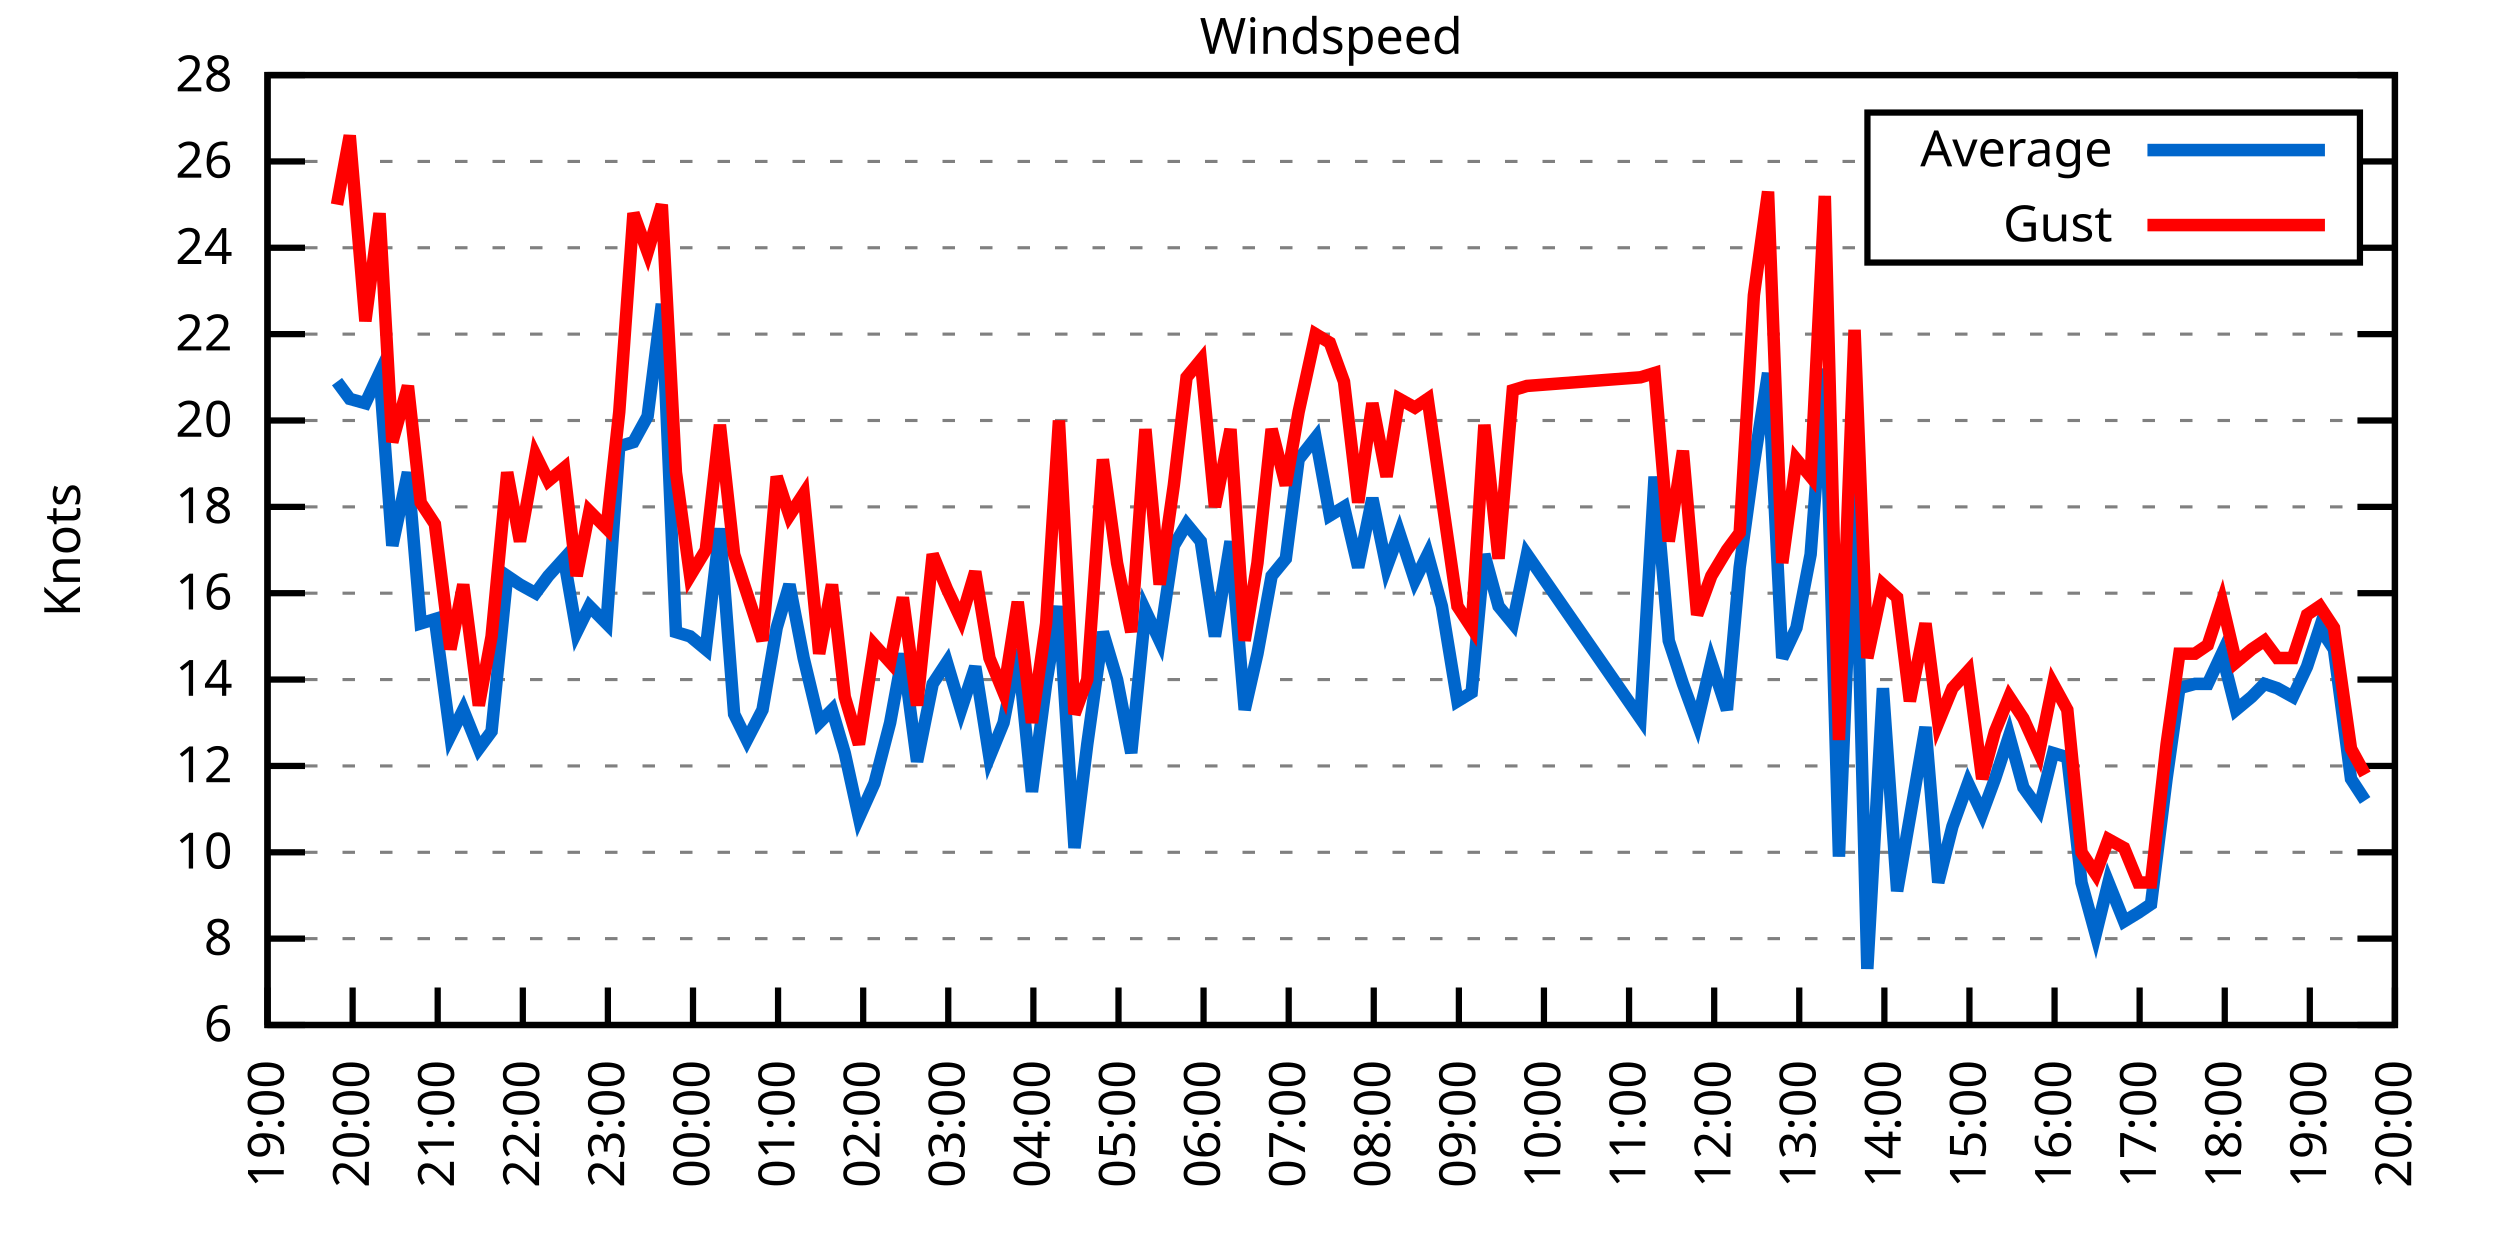
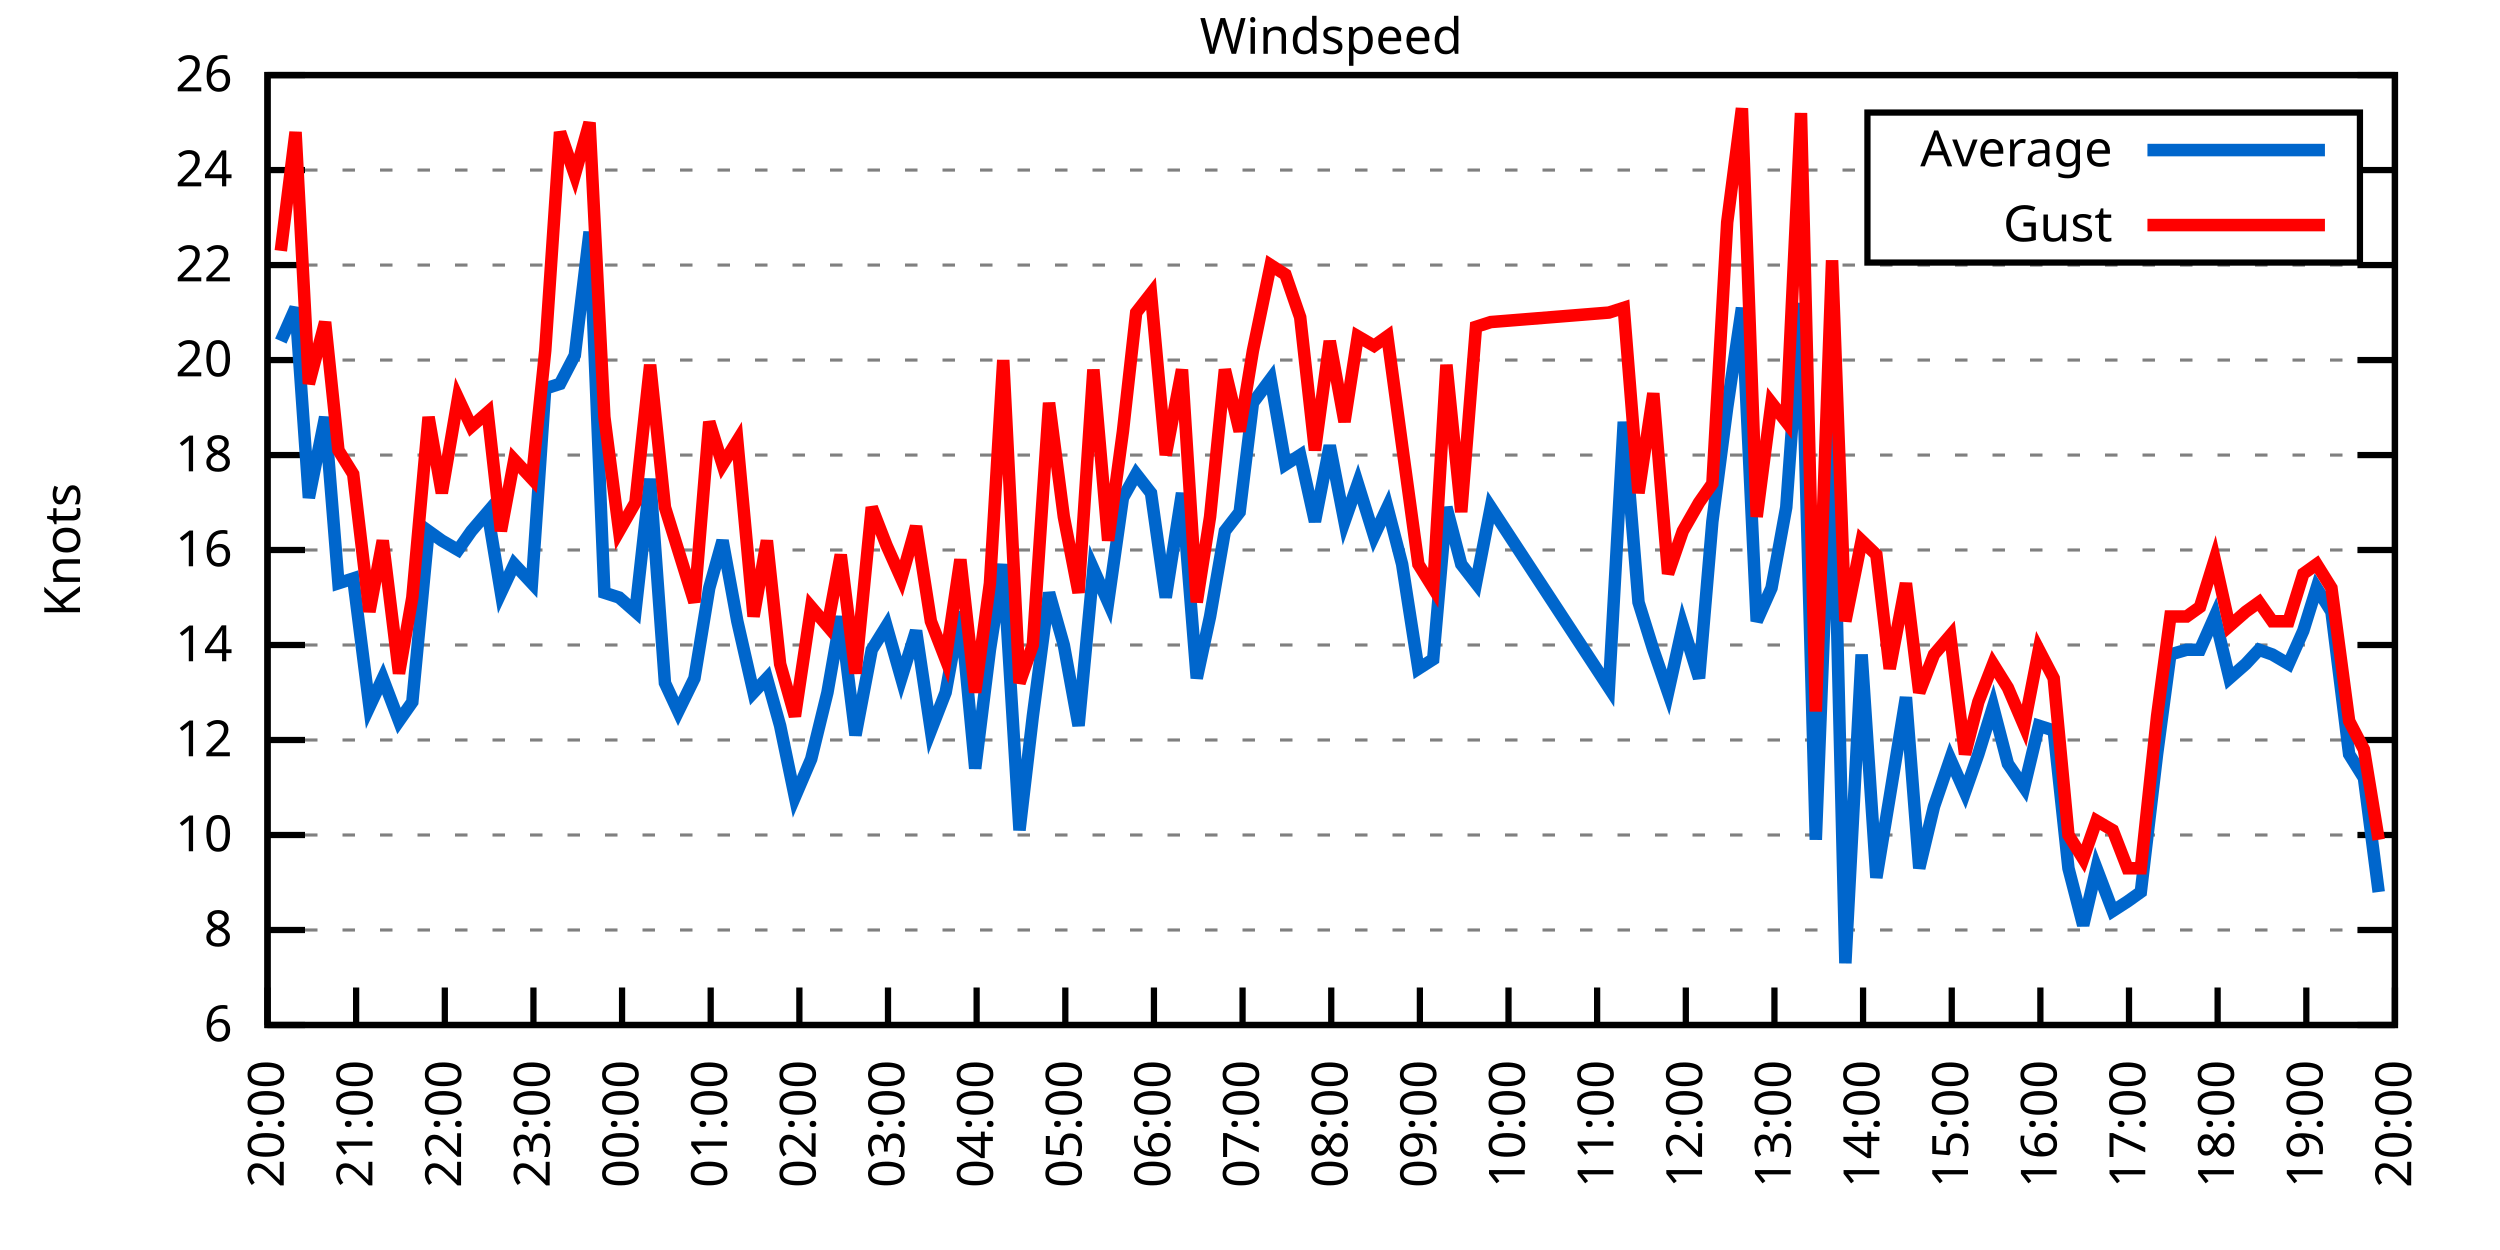
<svg xmlns="http://www.w3.org/2000/svg" xmlns:xlink="http://www.w3.org/1999/xlink" width="400" height="200" viewBox="0 0 400 200">
  <g id="gnuplot_canvas">
    <rect x="0" y="0" width="400" height="200" fill="none" />
    <defs>
      <circle id="gpDot" r="0.5" stroke-width="0.5" stroke="currentColor" />
      <path id="gpPt0" stroke-width="0.333" stroke="currentColor" d="M-1,0 h2 M0,-1 v2" />
      <path id="gpPt1" stroke-width="0.333" stroke="currentColor" d="M-1,-1 L1,1 M1,-1 L-1,1" />
      <path id="gpPt2" stroke-width="0.333" stroke="currentColor" d="M-1,0 L1,0 M0,-1 L0,1 M-1,-1 L1,1 M-1,1 L1,-1" />
      <rect id="gpPt3" stroke-width="0.333" stroke="currentColor" x="-1" y="-1" width="2" height="2" />
      <rect id="gpPt4" stroke-width="0.333" stroke="currentColor" fill="currentColor" x="-1" y="-1" width="2" height="2" />
      <circle id="gpPt5" stroke-width="0.333" stroke="currentColor" cx="0" cy="0" r="1" />
      <use xlink:href="#gpPt5" id="gpPt6" fill="currentColor" stroke="none" />
      <path id="gpPt7" stroke-width="0.333" stroke="currentColor" d="M0,-1.33 L-1.33,0.67 L1.33,0.67 z" />
      <use xlink:href="#gpPt7" id="gpPt8" fill="currentColor" stroke="none" />
      <use xlink:href="#gpPt7" id="gpPt9" stroke="currentColor" transform="rotate(180)" />
      <use xlink:href="#gpPt9" id="gpPt10" fill="currentColor" stroke="none" />
      <use xlink:href="#gpPt3" id="gpPt11" stroke="currentColor" transform="rotate(45)" />
      <use xlink:href="#gpPt11" id="gpPt12" fill="currentColor" stroke="none" />
      <path id="gpPt13" stroke-width="0.333" stroke="currentColor" d="M0,1.330 L1.265,0.411 L0.782,-1.067 L-0.782,-1.076 L-1.265,0.411 z" />
      <use xlink:href="#gpPt13" id="gpPt14" fill="currentColor" stroke="none" />
      <filter id="textbox" filterUnits="objectBoundingBox" x="0" y="0" height="1" width="1">
        <feFlood flood-color="white" flood-opacity="1" result="bgnd" />
        <feComposite in="SourceGraphic" in2="bgnd" operator="atop" />
      </filter>
      <filter id="greybox" filterUnits="objectBoundingBox" x="0" y="0" height="1" width="1">
        <feFlood flood-color="lightgrey" flood-opacity="1" result="grey" />
        <feComposite in="SourceGraphic" in2="grey" operator="atop" />
      </filter>
    </defs>
    <g fill="none" color="white" stroke="currentColor" stroke-width="1.00" stroke-linecap="butt" stroke-linejoin="miter">
</g>
    <g fill="none" color="black" stroke="currentColor" stroke-width="1.00" stroke-linecap="butt" stroke-linejoin="miter">
      <g stroke="none" shape-rendering="crispEdges">
        <polygon fill="rgb(255, 255, 255)" points="42.80,164.00 383.18,164.00 383.18,12.02 42.80,12.02 " />
      </g>
    </g>
    <g fill="none" color="black" stroke="currentColor" stroke-width="1.00" stroke-linecap="butt" stroke-linejoin="miter">
</g>
    <g fill="none" color="black" stroke="black" stroke-width="0.50" stroke-linecap="butt" stroke-linejoin="miter">
</g>
    <g fill="none" color="gray" stroke="currentColor" stroke-width="0.50" stroke-linecap="butt" stroke-linejoin="miter">
      <path stroke="gray" stroke-dasharray="2,4" class="gridline" d="M42.80,164.00 L383.19,164.00  " />
    </g>
    <g fill="none" color="gray" stroke="gray" stroke-width="1.00" stroke-linecap="butt" stroke-linejoin="miter">
</g>
    <g fill="none" color="black" stroke="currentColor" stroke-width="1.00" stroke-linecap="butt" stroke-linejoin="miter">
      <path stroke="black" d="M42.80,164.00 L48.80,164.00 M383.19,164.00 L377.19,164.00  " />
      <g transform="translate(37.20,166.60)" stroke="none" fill="black" font-family="Sans" font-size="8.00" text-anchor="end">
        <text>
          <tspan font-family="Sans"> 6</tspan>
        </text>
      </g>
    </g>
    <g fill="none" color="black" stroke="currentColor" stroke-width="1.00" stroke-linecap="butt" stroke-linejoin="miter">
</g>
    <g fill="none" color="black" stroke="black" stroke-width="0.50" stroke-linecap="butt" stroke-linejoin="miter">
</g>
    <g fill="none" color="gray" stroke="currentColor" stroke-width="0.50" stroke-linecap="butt" stroke-linejoin="miter">
-       <path stroke="gray" stroke-dasharray="2,4" class="gridline" d="M42.80,150.18 L383.19,150.18  " />
-     </g>
-     <g fill="none" color="gray" stroke="gray" stroke-width="1.00" stroke-linecap="butt" stroke-linejoin="miter">
- </g>
-     <g fill="none" color="black" stroke="currentColor" stroke-width="1.00" stroke-linecap="butt" stroke-linejoin="miter">
-       <path stroke="black" d="M42.80,150.18 L48.80,150.18 M383.19,150.18 L377.19,150.18  " />
-       <g transform="translate(37.20,152.78)" stroke="none" fill="black" font-family="Sans" font-size="8.00" text-anchor="end">
+       <path stroke="gray" stroke-dasharray="2,4" class="gridline" d="M42.80,148.80 L383.19,148.80  " />
+     </g>
+     <g fill="none" color="gray" stroke="gray" stroke-width="1.00" stroke-linecap="butt" stroke-linejoin="miter">
+ </g>
+     <g fill="none" color="black" stroke="currentColor" stroke-width="1.00" stroke-linecap="butt" stroke-linejoin="miter">
+       <path stroke="black" d="M42.80,148.80 L48.80,148.80 M383.19,148.80 L377.19,148.80  " />
+       <g transform="translate(37.20,151.40)" stroke="none" fill="black" font-family="Sans" font-size="8.00" text-anchor="end">
        <text>
          <tspan font-family="Sans"> 8</tspan>
        </text>
      </g>
    </g>
    <g fill="none" color="black" stroke="currentColor" stroke-width="1.00" stroke-linecap="butt" stroke-linejoin="miter">
</g>
    <g fill="none" color="black" stroke="black" stroke-width="0.50" stroke-linecap="butt" stroke-linejoin="miter">
</g>
    <g fill="none" color="gray" stroke="currentColor" stroke-width="0.50" stroke-linecap="butt" stroke-linejoin="miter">
-       <path stroke="gray" stroke-dasharray="2,4" class="gridline" d="M42.80,136.37 L383.19,136.37  " />
-     </g>
-     <g fill="none" color="gray" stroke="gray" stroke-width="1.00" stroke-linecap="butt" stroke-linejoin="miter">
- </g>
-     <g fill="none" color="black" stroke="currentColor" stroke-width="1.00" stroke-linecap="butt" stroke-linejoin="miter">
-       <path stroke="black" d="M42.80,136.37 L48.80,136.37 M383.19,136.37 L377.19,136.37  " />
-       <g transform="translate(37.20,138.97)" stroke="none" fill="black" font-family="Sans" font-size="8.00" text-anchor="end">
+       <path stroke="gray" stroke-dasharray="2,4" class="gridline" d="M42.80,133.60 L383.19,133.60  " />
+     </g>
+     <g fill="none" color="gray" stroke="gray" stroke-width="1.00" stroke-linecap="butt" stroke-linejoin="miter">
+ </g>
+     <g fill="none" color="black" stroke="currentColor" stroke-width="1.00" stroke-linecap="butt" stroke-linejoin="miter">
+       <path stroke="black" d="M42.80,133.60 L48.80,133.60 M383.19,133.60 L377.19,133.60  " />
+       <g transform="translate(37.20,136.20)" stroke="none" fill="black" font-family="Sans" font-size="8.00" text-anchor="end">
        <text>
          <tspan font-family="Sans"> 10</tspan>
        </text>
      </g>
    </g>
    <g fill="none" color="black" stroke="currentColor" stroke-width="1.00" stroke-linecap="butt" stroke-linejoin="miter">
</g>
    <g fill="none" color="black" stroke="black" stroke-width="0.50" stroke-linecap="butt" stroke-linejoin="miter">
</g>
    <g fill="none" color="gray" stroke="currentColor" stroke-width="0.50" stroke-linecap="butt" stroke-linejoin="miter">
-       <path stroke="gray" stroke-dasharray="2,4" class="gridline" d="M42.80,122.55 L383.19,122.55  " />
-     </g>
-     <g fill="none" color="gray" stroke="gray" stroke-width="1.00" stroke-linecap="butt" stroke-linejoin="miter">
- </g>
-     <g fill="none" color="black" stroke="currentColor" stroke-width="1.00" stroke-linecap="butt" stroke-linejoin="miter">
-       <path stroke="black" d="M42.80,122.55 L48.80,122.55 M383.19,122.55 L377.19,122.55  " />
-       <g transform="translate(37.20,125.15)" stroke="none" fill="black" font-family="Sans" font-size="8.00" text-anchor="end">
+       <path stroke="gray" stroke-dasharray="2,4" class="gridline" d="M42.80,118.40 L383.19,118.40  " />
+     </g>
+     <g fill="none" color="gray" stroke="gray" stroke-width="1.00" stroke-linecap="butt" stroke-linejoin="miter">
+ </g>
+     <g fill="none" color="black" stroke="currentColor" stroke-width="1.00" stroke-linecap="butt" stroke-linejoin="miter">
+       <path stroke="black" d="M42.80,118.40 L48.80,118.40 M383.19,118.40 L377.19,118.40  " />
+       <g transform="translate(37.20,121.00)" stroke="none" fill="black" font-family="Sans" font-size="8.00" text-anchor="end">
        <text>
          <tspan font-family="Sans"> 12</tspan>
        </text>
      </g>
    </g>
    <g fill="none" color="black" stroke="currentColor" stroke-width="1.00" stroke-linecap="butt" stroke-linejoin="miter">
</g>
    <g fill="none" color="black" stroke="black" stroke-width="0.50" stroke-linecap="butt" stroke-linejoin="miter">
</g>
    <g fill="none" color="gray" stroke="currentColor" stroke-width="0.50" stroke-linecap="butt" stroke-linejoin="miter">
-       <path stroke="gray" stroke-dasharray="2,4" class="gridline" d="M42.80,108.73 L383.19,108.73  " />
-     </g>
-     <g fill="none" color="gray" stroke="gray" stroke-width="1.00" stroke-linecap="butt" stroke-linejoin="miter">
- </g>
-     <g fill="none" color="black" stroke="currentColor" stroke-width="1.00" stroke-linecap="butt" stroke-linejoin="miter">
-       <path stroke="black" d="M42.80,108.73 L48.80,108.73 M383.19,108.73 L377.19,108.73  " />
-       <g transform="translate(37.20,111.33)" stroke="none" fill="black" font-family="Sans" font-size="8.00" text-anchor="end">
+       <path stroke="gray" stroke-dasharray="2,4" class="gridline" d="M42.80,103.20 L383.19,103.20  " />
+     </g>
+     <g fill="none" color="gray" stroke="gray" stroke-width="1.00" stroke-linecap="butt" stroke-linejoin="miter">
+ </g>
+     <g fill="none" color="black" stroke="currentColor" stroke-width="1.00" stroke-linecap="butt" stroke-linejoin="miter">
+       <path stroke="black" d="M42.80,103.20 L48.80,103.20 M383.19,103.20 L377.19,103.20  " />
+       <g transform="translate(37.20,105.80)" stroke="none" fill="black" font-family="Sans" font-size="8.00" text-anchor="end">
        <text>
          <tspan font-family="Sans"> 14</tspan>
        </text>
      </g>
    </g>
    <g fill="none" color="black" stroke="currentColor" stroke-width="1.00" stroke-linecap="butt" stroke-linejoin="miter">
</g>
    <g fill="none" color="black" stroke="black" stroke-width="0.50" stroke-linecap="butt" stroke-linejoin="miter">
</g>
    <g fill="none" color="gray" stroke="currentColor" stroke-width="0.50" stroke-linecap="butt" stroke-linejoin="miter">
-       <path stroke="gray" stroke-dasharray="2,4" class="gridline" d="M42.80,94.91 L383.19,94.91  " />
-     </g>
-     <g fill="none" color="gray" stroke="gray" stroke-width="1.00" stroke-linecap="butt" stroke-linejoin="miter">
- </g>
-     <g fill="none" color="black" stroke="currentColor" stroke-width="1.00" stroke-linecap="butt" stroke-linejoin="miter">
-       <path stroke="black" d="M42.80,94.91 L48.80,94.91 M383.19,94.91 L377.19,94.91  " />
-       <g transform="translate(37.20,97.51)" stroke="none" fill="black" font-family="Sans" font-size="8.00" text-anchor="end">
+       <path stroke="gray" stroke-dasharray="2,4" class="gridline" d="M42.80,88.00 L383.19,88.00  " />
+     </g>
+     <g fill="none" color="gray" stroke="gray" stroke-width="1.00" stroke-linecap="butt" stroke-linejoin="miter">
+ </g>
+     <g fill="none" color="black" stroke="currentColor" stroke-width="1.00" stroke-linecap="butt" stroke-linejoin="miter">
+       <path stroke="black" d="M42.80,88.00 L48.80,88.00 M383.19,88.00 L377.19,88.00  " />
+       <g transform="translate(37.20,90.60)" stroke="none" fill="black" font-family="Sans" font-size="8.00" text-anchor="end">
        <text>
          <tspan font-family="Sans"> 16</tspan>
        </text>
      </g>
    </g>
    <g fill="none" color="black" stroke="currentColor" stroke-width="1.00" stroke-linecap="butt" stroke-linejoin="miter">
</g>
    <g fill="none" color="black" stroke="black" stroke-width="0.50" stroke-linecap="butt" stroke-linejoin="miter">
</g>
    <g fill="none" color="gray" stroke="currentColor" stroke-width="0.50" stroke-linecap="butt" stroke-linejoin="miter">
-       <path stroke="gray" stroke-dasharray="2,4" class="gridline" d="M42.80,81.10 L383.19,81.10  " />
-     </g>
-     <g fill="none" color="gray" stroke="gray" stroke-width="1.00" stroke-linecap="butt" stroke-linejoin="miter">
- </g>
-     <g fill="none" color="black" stroke="currentColor" stroke-width="1.00" stroke-linecap="butt" stroke-linejoin="miter">
-       <path stroke="black" d="M42.80,81.10 L48.80,81.10 M383.19,81.10 L377.19,81.10  " />
-       <g transform="translate(37.20,83.70)" stroke="none" fill="black" font-family="Sans" font-size="8.00" text-anchor="end">
+       <path stroke="gray" stroke-dasharray="2,4" class="gridline" d="M42.80,72.81 L383.19,72.81  " />
+     </g>
+     <g fill="none" color="gray" stroke="gray" stroke-width="1.00" stroke-linecap="butt" stroke-linejoin="miter">
+ </g>
+     <g fill="none" color="black" stroke="currentColor" stroke-width="1.00" stroke-linecap="butt" stroke-linejoin="miter">
+       <path stroke="black" d="M42.80,72.81 L48.80,72.81 M383.19,72.81 L377.19,72.81  " />
+       <g transform="translate(37.20,75.41)" stroke="none" fill="black" font-family="Sans" font-size="8.00" text-anchor="end">
        <text>
          <tspan font-family="Sans"> 18</tspan>
        </text>
      </g>
    </g>
    <g fill="none" color="black" stroke="currentColor" stroke-width="1.00" stroke-linecap="butt" stroke-linejoin="miter">
</g>
    <g fill="none" color="black" stroke="black" stroke-width="0.50" stroke-linecap="butt" stroke-linejoin="miter">
</g>
    <g fill="none" color="gray" stroke="currentColor" stroke-width="0.50" stroke-linecap="butt" stroke-linejoin="miter">
-       <path stroke="gray" stroke-dasharray="2,4" class="gridline" d="M42.80,67.28 L383.19,67.28  " />
-     </g>
-     <g fill="none" color="gray" stroke="gray" stroke-width="1.00" stroke-linecap="butt" stroke-linejoin="miter">
- </g>
-     <g fill="none" color="black" stroke="currentColor" stroke-width="1.00" stroke-linecap="butt" stroke-linejoin="miter">
-       <path stroke="black" d="M42.80,67.28 L48.80,67.28 M383.19,67.28 L377.19,67.28  " />
-       <g transform="translate(37.20,69.88)" stroke="none" fill="black" font-family="Sans" font-size="8.00" text-anchor="end">
+       <path stroke="gray" stroke-dasharray="2,4" class="gridline" d="M42.80,57.61 L383.19,57.61  " />
+     </g>
+     <g fill="none" color="gray" stroke="gray" stroke-width="1.00" stroke-linecap="butt" stroke-linejoin="miter">
+ </g>
+     <g fill="none" color="black" stroke="currentColor" stroke-width="1.00" stroke-linecap="butt" stroke-linejoin="miter">
+       <path stroke="black" d="M42.80,57.61 L48.80,57.61 M383.19,57.61 L377.19,57.61  " />
+       <g transform="translate(37.20,60.21)" stroke="none" fill="black" font-family="Sans" font-size="8.00" text-anchor="end">
        <text>
          <tspan font-family="Sans"> 20</tspan>
        </text>
      </g>
    </g>
    <g fill="none" color="black" stroke="currentColor" stroke-width="1.00" stroke-linecap="butt" stroke-linejoin="miter">
</g>
    <g fill="none" color="black" stroke="black" stroke-width="0.50" stroke-linecap="butt" stroke-linejoin="miter">
</g>
    <g fill="none" color="gray" stroke="currentColor" stroke-width="0.50" stroke-linecap="butt" stroke-linejoin="miter">
-       <path stroke="gray" stroke-dasharray="2,4" class="gridline" d="M42.80,53.46 L383.19,53.46  " />
-     </g>
-     <g fill="none" color="gray" stroke="gray" stroke-width="1.00" stroke-linecap="butt" stroke-linejoin="miter">
- </g>
-     <g fill="none" color="black" stroke="currentColor" stroke-width="1.00" stroke-linecap="butt" stroke-linejoin="miter">
-       <path stroke="black" d="M42.80,53.46 L48.80,53.46 M383.19,53.46 L377.19,53.46  " />
-       <g transform="translate(37.20,56.06)" stroke="none" fill="black" font-family="Sans" font-size="8.00" text-anchor="end">
+       <path stroke="gray" stroke-dasharray="2,4" class="gridline" d="M42.80,42.41 L383.19,42.41  " />
+     </g>
+     <g fill="none" color="gray" stroke="gray" stroke-width="1.00" stroke-linecap="butt" stroke-linejoin="miter">
+ </g>
+     <g fill="none" color="black" stroke="currentColor" stroke-width="1.00" stroke-linecap="butt" stroke-linejoin="miter">
+       <path stroke="black" d="M42.80,42.41 L48.80,42.41 M383.19,42.41 L377.19,42.41  " />
+       <g transform="translate(37.20,45.01)" stroke="none" fill="black" font-family="Sans" font-size="8.00" text-anchor="end">
        <text>
          <tspan font-family="Sans"> 22</tspan>
        </text>
      </g>
    </g>
    <g fill="none" color="black" stroke="currentColor" stroke-width="1.00" stroke-linecap="butt" stroke-linejoin="miter">
</g>
    <g fill="none" color="black" stroke="black" stroke-width="0.50" stroke-linecap="butt" stroke-linejoin="miter">
</g>
    <g fill="none" color="gray" stroke="currentColor" stroke-width="0.50" stroke-linecap="butt" stroke-linejoin="miter">
-       <path stroke="gray" stroke-dasharray="2,4" class="gridline" d="M42.80,39.64 L298.79,39.64 M377.59,39.64 L383.19,39.64  " />
-     </g>
-     <g fill="none" color="gray" stroke="gray" stroke-width="1.00" stroke-linecap="butt" stroke-linejoin="miter">
- </g>
-     <g fill="none" color="black" stroke="currentColor" stroke-width="1.00" stroke-linecap="butt" stroke-linejoin="miter">
-       <path stroke="black" d="M42.80,39.64 L48.80,39.64 M383.19,39.64 L377.19,39.64  " />
-       <g transform="translate(37.20,42.24)" stroke="none" fill="black" font-family="Sans" font-size="8.00" text-anchor="end">
+       <path stroke="gray" stroke-dasharray="2,4" class="gridline" d="M42.80,27.21 L298.79,27.21 M377.59,27.21 L383.19,27.21  " />
+     </g>
+     <g fill="none" color="gray" stroke="gray" stroke-width="1.00" stroke-linecap="butt" stroke-linejoin="miter">
+ </g>
+     <g fill="none" color="black" stroke="currentColor" stroke-width="1.00" stroke-linecap="butt" stroke-linejoin="miter">
+       <path stroke="black" d="M42.80,27.21 L48.80,27.21 M383.19,27.21 L377.19,27.21  " />
+       <g transform="translate(37.20,29.81)" stroke="none" fill="black" font-family="Sans" font-size="8.00" text-anchor="end">
        <text>
          <tspan font-family="Sans"> 24</tspan>
-         </text>
-       </g>
-     </g>
-     <g fill="none" color="black" stroke="currentColor" stroke-width="1.00" stroke-linecap="butt" stroke-linejoin="miter">
- </g>
-     <g fill="none" color="black" stroke="black" stroke-width="0.50" stroke-linecap="butt" stroke-linejoin="miter">
- </g>
-     <g fill="none" color="gray" stroke="currentColor" stroke-width="0.50" stroke-linecap="butt" stroke-linejoin="miter">
-       <path stroke="gray" stroke-dasharray="2,4" class="gridline" d="M42.80,25.83 L298.79,25.83 M377.59,25.83 L383.19,25.83  " />
-     </g>
-     <g fill="none" color="gray" stroke="gray" stroke-width="1.00" stroke-linecap="butt" stroke-linejoin="miter">
- </g>
-     <g fill="none" color="black" stroke="currentColor" stroke-width="1.00" stroke-linecap="butt" stroke-linejoin="miter">
-       <path stroke="black" d="M42.80,25.83 L48.80,25.83 M383.19,25.83 L377.19,25.83  " />
-       <g transform="translate(37.20,28.43)" stroke="none" fill="black" font-family="Sans" font-size="8.00" text-anchor="end">
-         <text>
-           <tspan font-family="Sans"> 26</tspan>
        </text>
      </g>
    </g>
    <g fill="none" color="black" stroke="currentColor" stroke-width="1.00" stroke-linecap="butt" stroke-linejoin="miter">
</g>
    <g fill="none" color="black" stroke="black" stroke-width="0.50" stroke-linecap="butt" stroke-linejoin="miter">
</g>
    <g fill="none" color="gray" stroke="currentColor" stroke-width="0.50" stroke-linecap="butt" stroke-linejoin="miter">
      <path stroke="gray" stroke-dasharray="2,4" class="gridline" d="M42.80,12.01 L383.19,12.01  " />
    </g>
    <g fill="none" color="gray" stroke="gray" stroke-width="1.00" stroke-linecap="butt" stroke-linejoin="miter">
</g>
    <g fill="none" color="black" stroke="currentColor" stroke-width="1.00" stroke-linecap="butt" stroke-linejoin="miter">
      <path stroke="black" d="M42.80,12.01 L48.80,12.01 M383.19,12.01 L377.19,12.01  " />
      <g transform="translate(37.20,14.61)" stroke="none" fill="black" font-family="Sans" font-size="8.00" text-anchor="end">
        <text>
-           <tspan font-family="Sans"> 28</tspan>
+           <tspan font-family="Sans"> 26</tspan>
        </text>
      </g>
    </g>
    <g fill="none" color="black" stroke="currentColor" stroke-width="1.00" stroke-linecap="butt" stroke-linejoin="miter">
      <path stroke="black" d="M42.80,164.00 L42.80,158.00  " />
      <g transform="translate(45.40,169.60) rotate(270.00)" stroke="none" fill="black" font-family="Sans" font-size="8.00" text-anchor="end">
        <text>
-           <tspan font-family="Sans">19:00</tspan>
-         </text>
-       </g>
-     </g>
-     <g fill="none" color="black" stroke="currentColor" stroke-width="1.00" stroke-linecap="butt" stroke-linejoin="miter">
-       <path stroke="black" d="M56.42,164.00 L56.42,158.00  " />
-       <g transform="translate(59.02,169.60) rotate(270.00)" stroke="none" fill="black" font-family="Sans" font-size="8.00" text-anchor="end">
-         <text>
          <tspan font-family="Sans">20:00</tspan>
        </text>
      </g>
    </g>
    <g fill="none" color="black" stroke="currentColor" stroke-width="1.00" stroke-linecap="butt" stroke-linejoin="miter">
-       <path stroke="black" d="M70.03,164.00 L70.03,158.00  " />
-       <g transform="translate(72.63,169.60) rotate(270.00)" stroke="none" fill="black" font-family="Sans" font-size="8.00" text-anchor="end">
+       <path stroke="black" d="M56.98,164.00 L56.98,158.00  " />
+       <g transform="translate(59.58,169.60) rotate(270.00)" stroke="none" fill="black" font-family="Sans" font-size="8.00" text-anchor="end">
        <text>
          <tspan font-family="Sans">21:00</tspan>
        </text>
      </g>
    </g>
    <g fill="none" color="black" stroke="currentColor" stroke-width="1.00" stroke-linecap="butt" stroke-linejoin="miter">
-       <path stroke="black" d="M83.65,164.00 L83.65,158.00  " />
-       <g transform="translate(86.25,169.60) rotate(270.00)" stroke="none" fill="black" font-family="Sans" font-size="8.00" text-anchor="end">
+       <path stroke="black" d="M71.17,164.00 L71.17,158.00  " />
+       <g transform="translate(73.77,169.60) rotate(270.00)" stroke="none" fill="black" font-family="Sans" font-size="8.00" text-anchor="end">
        <text>
          <tspan font-family="Sans">22:00</tspan>
        </text>
      </g>
    </g>
    <g fill="none" color="black" stroke="currentColor" stroke-width="1.00" stroke-linecap="butt" stroke-linejoin="miter">
-       <path stroke="black" d="M97.26,164.00 L97.26,158.00  " />
-       <g transform="translate(99.86,169.60) rotate(270.00)" stroke="none" fill="black" font-family="Sans" font-size="8.00" text-anchor="end">
+       <path stroke="black" d="M85.35,164.00 L85.35,158.00  " />
+       <g transform="translate(87.95,169.60) rotate(270.00)" stroke="none" fill="black" font-family="Sans" font-size="8.00" text-anchor="end">
        <text>
          <tspan font-family="Sans">23:00</tspan>
        </text>
      </g>
    </g>
    <g fill="none" color="black" stroke="currentColor" stroke-width="1.00" stroke-linecap="butt" stroke-linejoin="miter">
-       <path stroke="black" d="M110.88,164.00 L110.88,158.00  " />
-       <g transform="translate(113.48,169.60) rotate(270.00)" stroke="none" fill="black" font-family="Sans" font-size="8.00" text-anchor="end">
+       <path stroke="black" d="M99.53,164.00 L99.53,158.00  " />
+       <g transform="translate(102.13,169.60) rotate(270.00)" stroke="none" fill="black" font-family="Sans" font-size="8.00" text-anchor="end">
        <text>
          <tspan font-family="Sans">00:00</tspan>
        </text>
      </g>
    </g>
    <g fill="none" color="black" stroke="currentColor" stroke-width="1.00" stroke-linecap="butt" stroke-linejoin="miter">
-       <path stroke="black" d="M124.49,164.00 L124.49,158.00  " />
-       <g transform="translate(127.09,169.60) rotate(270.00)" stroke="none" fill="black" font-family="Sans" font-size="8.00" text-anchor="end">
+       <path stroke="black" d="M113.71,164.00 L113.71,158.00  " />
+       <g transform="translate(116.31,169.60) rotate(270.00)" stroke="none" fill="black" font-family="Sans" font-size="8.00" text-anchor="end">
        <text>
          <tspan font-family="Sans">01:00</tspan>
        </text>
      </g>
    </g>
    <g fill="none" color="black" stroke="currentColor" stroke-width="1.00" stroke-linecap="butt" stroke-linejoin="miter">
-       <path stroke="black" d="M138.11,164.00 L138.11,158.00  " />
-       <g transform="translate(140.71,169.60) rotate(270.00)" stroke="none" fill="black" font-family="Sans" font-size="8.00" text-anchor="end">
+       <path stroke="black" d="M127.90,164.00 L127.90,158.00  " />
+       <g transform="translate(130.50,169.60) rotate(270.00)" stroke="none" fill="black" font-family="Sans" font-size="8.00" text-anchor="end">
        <text>
          <tspan font-family="Sans">02:00</tspan>
        </text>
      </g>
    </g>
    <g fill="none" color="black" stroke="currentColor" stroke-width="1.00" stroke-linecap="butt" stroke-linejoin="miter">
-       <path stroke="black" d="M151.72,164.00 L151.72,158.00  " />
-       <g transform="translate(154.32,169.60) rotate(270.00)" stroke="none" fill="black" font-family="Sans" font-size="8.00" text-anchor="end">
+       <path stroke="black" d="M142.08,164.00 L142.08,158.00  " />
+       <g transform="translate(144.68,169.60) rotate(270.00)" stroke="none" fill="black" font-family="Sans" font-size="8.00" text-anchor="end">
        <text>
          <tspan font-family="Sans">03:00</tspan>
        </text>
      </g>
    </g>
    <g fill="none" color="black" stroke="currentColor" stroke-width="1.00" stroke-linecap="butt" stroke-linejoin="miter">
-       <path stroke="black" d="M165.34,164.00 L165.34,158.00  " />
-       <g transform="translate(167.94,169.60) rotate(270.00)" stroke="none" fill="black" font-family="Sans" font-size="8.00" text-anchor="end">
+       <path stroke="black" d="M156.26,164.00 L156.26,158.00  " />
+       <g transform="translate(158.86,169.60) rotate(270.00)" stroke="none" fill="black" font-family="Sans" font-size="8.00" text-anchor="end">
        <text>
          <tspan font-family="Sans">04:00</tspan>
        </text>
      </g>
    </g>
    <g fill="none" color="black" stroke="currentColor" stroke-width="1.00" stroke-linecap="butt" stroke-linejoin="miter">
-       <path stroke="black" d="M178.96,164.00 L178.96,158.00  " />
-       <g transform="translate(181.56,169.60) rotate(270.00)" stroke="none" fill="black" font-family="Sans" font-size="8.00" text-anchor="end">
+       <path stroke="black" d="M170.45,164.00 L170.45,158.00  " />
+       <g transform="translate(173.05,169.60) rotate(270.00)" stroke="none" fill="black" font-family="Sans" font-size="8.00" text-anchor="end">
        <text>
          <tspan font-family="Sans">05:00</tspan>
        </text>
      </g>
    </g>
    <g fill="none" color="black" stroke="currentColor" stroke-width="1.00" stroke-linecap="butt" stroke-linejoin="miter">
-       <path stroke="black" d="M192.57,164.00 L192.57,158.00  " />
-       <g transform="translate(195.17,169.60) rotate(270.00)" stroke="none" fill="black" font-family="Sans" font-size="8.00" text-anchor="end">
+       <path stroke="black" d="M184.63,164.00 L184.63,158.00  " />
+       <g transform="translate(187.23,169.60) rotate(270.00)" stroke="none" fill="black" font-family="Sans" font-size="8.00" text-anchor="end">
        <text>
          <tspan font-family="Sans">06:00</tspan>
        </text>
      </g>
    </g>
    <g fill="none" color="black" stroke="currentColor" stroke-width="1.00" stroke-linecap="butt" stroke-linejoin="miter">
-       <path stroke="black" d="M206.19,164.00 L206.19,158.00  " />
-       <g transform="translate(208.79,169.60) rotate(270.00)" stroke="none" fill="black" font-family="Sans" font-size="8.00" text-anchor="end">
+       <path stroke="black" d="M198.81,164.00 L198.81,158.00  " />
+       <g transform="translate(201.41,169.60) rotate(270.00)" stroke="none" fill="black" font-family="Sans" font-size="8.00" text-anchor="end">
        <text>
          <tspan font-family="Sans">07:00</tspan>
        </text>
      </g>
    </g>
    <g fill="none" color="black" stroke="currentColor" stroke-width="1.00" stroke-linecap="butt" stroke-linejoin="miter">
-       <path stroke="black" d="M219.80,164.00 L219.80,158.00  " />
-       <g transform="translate(222.40,169.60) rotate(270.00)" stroke="none" fill="black" font-family="Sans" font-size="8.00" text-anchor="end">
+       <path stroke="black" d="M213.00,164.00 L213.00,158.00  " />
+       <g transform="translate(215.60,169.60) rotate(270.00)" stroke="none" fill="black" font-family="Sans" font-size="8.00" text-anchor="end">
        <text>
          <tspan font-family="Sans">08:00</tspan>
        </text>
      </g>
    </g>
    <g fill="none" color="black" stroke="currentColor" stroke-width="1.00" stroke-linecap="butt" stroke-linejoin="miter">
-       <path stroke="black" d="M233.42,164.00 L233.42,158.00  " />
-       <g transform="translate(236.02,169.60) rotate(270.00)" stroke="none" fill="black" font-family="Sans" font-size="8.00" text-anchor="end">
+       <path stroke="black" d="M227.18,164.00 L227.18,158.00  " />
+       <g transform="translate(229.78,169.60) rotate(270.00)" stroke="none" fill="black" font-family="Sans" font-size="8.00" text-anchor="end">
        <text>
          <tspan font-family="Sans">09:00</tspan>
        </text>
      </g>
    </g>
    <g fill="none" color="black" stroke="currentColor" stroke-width="1.00" stroke-linecap="butt" stroke-linejoin="miter">
-       <path stroke="black" d="M247.03,164.00 L247.03,158.00  " />
-       <g transform="translate(249.63,169.60) rotate(270.00)" stroke="none" fill="black" font-family="Sans" font-size="8.00" text-anchor="end">
+       <path stroke="black" d="M241.36,164.00 L241.36,158.00  " />
+       <g transform="translate(243.96,169.60) rotate(270.00)" stroke="none" fill="black" font-family="Sans" font-size="8.00" text-anchor="end">
        <text>
          <tspan font-family="Sans">10:00</tspan>
        </text>
      </g>
    </g>
    <g fill="none" color="black" stroke="currentColor" stroke-width="1.00" stroke-linecap="butt" stroke-linejoin="miter">
-       <path stroke="black" d="M260.65,164.00 L260.65,158.00  " />
-       <g transform="translate(263.25,169.60) rotate(270.00)" stroke="none" fill="black" font-family="Sans" font-size="8.00" text-anchor="end">
+       <path stroke="black" d="M255.54,164.00 L255.54,158.00  " />
+       <g transform="translate(258.14,169.60) rotate(270.00)" stroke="none" fill="black" font-family="Sans" font-size="8.00" text-anchor="end">
        <text>
          <tspan font-family="Sans">11:00</tspan>
        </text>
      </g>
    </g>
    <g fill="none" color="black" stroke="currentColor" stroke-width="1.00" stroke-linecap="butt" stroke-linejoin="miter">
-       <path stroke="black" d="M274.27,164.00 L274.27,158.00  " />
-       <g transform="translate(276.87,169.60) rotate(270.00)" stroke="none" fill="black" font-family="Sans" font-size="8.00" text-anchor="end">
+       <path stroke="black" d="M269.73,164.00 L269.73,158.00  " />
+       <g transform="translate(272.33,169.60) rotate(270.00)" stroke="none" fill="black" font-family="Sans" font-size="8.00" text-anchor="end">
        <text>
          <tspan font-family="Sans">12:00</tspan>
        </text>
      </g>
    </g>
    <g fill="none" color="black" stroke="currentColor" stroke-width="1.00" stroke-linecap="butt" stroke-linejoin="miter">
-       <path stroke="black" d="M287.88,164.00 L287.88,158.00  " />
-       <g transform="translate(290.48,169.60) rotate(270.00)" stroke="none" fill="black" font-family="Sans" font-size="8.00" text-anchor="end">
+       <path stroke="black" d="M283.91,164.00 L283.91,158.00  " />
+       <g transform="translate(286.51,169.60) rotate(270.00)" stroke="none" fill="black" font-family="Sans" font-size="8.00" text-anchor="end">
        <text>
          <tspan font-family="Sans">13:00</tspan>
        </text>
      </g>
    </g>
    <g fill="none" color="black" stroke="currentColor" stroke-width="1.00" stroke-linecap="butt" stroke-linejoin="miter">
-       <path stroke="black" d="M301.50,164.00 L301.50,158.00  " />
-       <g transform="translate(304.10,169.60) rotate(270.00)" stroke="none" fill="black" font-family="Sans" font-size="8.00" text-anchor="end">
+       <path stroke="black" d="M298.09,164.00 L298.09,158.00  " />
+       <g transform="translate(300.69,169.60) rotate(270.00)" stroke="none" fill="black" font-family="Sans" font-size="8.00" text-anchor="end">
        <text>
          <tspan font-family="Sans">14:00</tspan>
        </text>
      </g>
    </g>
    <g fill="none" color="black" stroke="currentColor" stroke-width="1.00" stroke-linecap="butt" stroke-linejoin="miter">
-       <path stroke="black" d="M315.11,164.00 L315.11,158.00  " />
-       <g transform="translate(317.71,169.60) rotate(270.00)" stroke="none" fill="black" font-family="Sans" font-size="8.00" text-anchor="end">
+       <path stroke="black" d="M312.28,164.00 L312.28,158.00  " />
+       <g transform="translate(314.88,169.60) rotate(270.00)" stroke="none" fill="black" font-family="Sans" font-size="8.00" text-anchor="end">
        <text>
          <tspan font-family="Sans">15:00</tspan>
        </text>
      </g>
    </g>
    <g fill="none" color="black" stroke="currentColor" stroke-width="1.00" stroke-linecap="butt" stroke-linejoin="miter">
-       <path stroke="black" d="M328.73,164.00 L328.73,158.00  " />
-       <g transform="translate(331.33,169.60) rotate(270.00)" stroke="none" fill="black" font-family="Sans" font-size="8.00" text-anchor="end">
+       <path stroke="black" d="M326.46,164.00 L326.46,158.00  " />
+       <g transform="translate(329.06,169.60) rotate(270.00)" stroke="none" fill="black" font-family="Sans" font-size="8.00" text-anchor="end">
        <text>
          <tspan font-family="Sans">16:00</tspan>
        </text>
      </g>
    </g>
    <g fill="none" color="black" stroke="currentColor" stroke-width="1.00" stroke-linecap="butt" stroke-linejoin="miter">
-       <path stroke="black" d="M342.34,164.00 L342.34,158.00  " />
-       <g transform="translate(344.94,169.60) rotate(270.00)" stroke="none" fill="black" font-family="Sans" font-size="8.00" text-anchor="end">
+       <path stroke="black" d="M340.64,164.00 L340.64,158.00  " />
+       <g transform="translate(343.24,169.60) rotate(270.00)" stroke="none" fill="black" font-family="Sans" font-size="8.00" text-anchor="end">
        <text>
          <tspan font-family="Sans">17:00</tspan>
        </text>
      </g>
    </g>
    <g fill="none" color="black" stroke="currentColor" stroke-width="1.00" stroke-linecap="butt" stroke-linejoin="miter">
-       <path stroke="black" d="M355.96,164.00 L355.96,158.00  " />
-       <g transform="translate(358.56,169.60) rotate(270.00)" stroke="none" fill="black" font-family="Sans" font-size="8.00" text-anchor="end">
+       <path stroke="black" d="M354.82,164.00 L354.82,158.00  " />
+       <g transform="translate(357.42,169.60) rotate(270.00)" stroke="none" fill="black" font-family="Sans" font-size="8.00" text-anchor="end">
        <text>
          <tspan font-family="Sans">18:00</tspan>
        </text>
      </g>
    </g>
    <g fill="none" color="black" stroke="currentColor" stroke-width="1.00" stroke-linecap="butt" stroke-linejoin="miter">
-       <path stroke="black" d="M369.57,164.00 L369.57,158.00  " />
-       <g transform="translate(372.17,169.60) rotate(270.00)" stroke="none" fill="black" font-family="Sans" font-size="8.00" text-anchor="end">
+       <path stroke="black" d="M369.01,164.00 L369.01,158.00  " />
+       <g transform="translate(371.61,169.60) rotate(270.00)" stroke="none" fill="black" font-family="Sans" font-size="8.00" text-anchor="end">
        <text>
          <tspan font-family="Sans">19:00</tspan>
        </text>
      </g>
    </g>
    <g fill="none" color="black" stroke="currentColor" stroke-width="1.00" stroke-linecap="butt" stroke-linejoin="miter">
      <path stroke="black" d="M383.19,164.00 L383.19,158.00  " />
      <g transform="translate(385.79,169.60) rotate(270.00)" stroke="none" fill="black" font-family="Sans" font-size="8.00" text-anchor="end">
        <text>
          <tspan font-family="Sans">20:00</tspan>
        </text>
      </g>
    </g>
    <g fill="none" color="black" stroke="currentColor" stroke-width="1.00" stroke-linecap="butt" stroke-linejoin="miter">
</g>
    <g fill="none" color="black" stroke="currentColor" stroke-width="1.00" stroke-linecap="butt" stroke-linejoin="miter">
      <path stroke="black" d="M42.80,12.01 L42.80,164.00 L383.19,164.00 L383.19,12.01 L42.80,12.01 Z  " />
    </g>
    <g fill="none" color="black" stroke="currentColor" stroke-width="1.00" stroke-linecap="butt" stroke-linejoin="miter">
</g>
    <g fill="none" color="black" stroke="currentColor" stroke-width="1.00" stroke-linecap="butt" stroke-linejoin="miter">
      <path stroke="black" d="M298.79,42.01 L298.79,18.01 L377.59,18.01 L377.59,42.01 L298.79,42.01 Z  " />
    </g>
    <g id="Windspeed_plot_1">
      <g fill="none" color="white" stroke="black" stroke-width="2.00" stroke-linecap="butt" stroke-linejoin="miter">
</g>
      <g fill="none" color="black" stroke="currentColor" stroke-width="2.00" stroke-linecap="butt" stroke-linejoin="miter">
        <g transform="translate(337.99,26.61)" stroke="none" fill="black" font-family="Sans" font-size="8.00" text-anchor="end">
          <text>
            <tspan font-family="Sans">Average</tspan>
          </text>
        </g>
      </g>
      <g fill="none" color="black" stroke="currentColor" stroke-width="2.00" stroke-linecap="butt" stroke-linejoin="miter">
-         <path stroke="rgb(  0, 102, 204)" d="M343.59,24.01 L371.99,24.01 M53.92,61.06 L55.96,63.82 L58.46,64.52 L60.73,59.68 L62.77,87.31 L65.27,75.57   L67.31,99.75 L69.58,99.06 L72.07,117.71 L74.12,113.57 L76.61,119.78 L78.65,117.02 L81.15,92.15 L83.19,93.53   L85.69,94.91 L87.73,92.15 L90.23,89.39 L92.27,101.13 L94.31,96.99 L97.04,99.75 L99.08,71.42 L101.35,70.73   L103.62,66.59 L105.89,48.63 L108.15,101.13 L110.42,101.82 L112.92,103.89 L115.19,84.55 L117.46,114.26 L119.50,118.40   L122.00,113.57 L124.27,100.44 L126.31,93.53 L128.58,105.28 L131.07,115.64 L133.12,113.57 L135.16,120.48 L137.43,130.84   L139.92,125.31 L142.42,115.64 L144.46,104.59 L146.73,121.86 L149.23,109.42 L151.50,105.97 L153.77,113.57 L156.04,106.66   L158.31,121.17 L160.57,115.64 L162.84,103.89 L165.11,126.69 L167.38,109.42 L169.43,96.99 L171.92,135.67 L173.96,119.09   L176.46,101.13 L178.73,108.73 L181.00,120.48 L183.27,97.68 L185.54,102.51 L187.81,87.31 L189.85,83.86 L192.12,86.62   L194.39,101.82 L196.88,86.62 L199.15,113.57 L201.19,104.59 L203.46,92.15 L205.73,89.39 L207.78,73.50 L210.50,70.04   L212.77,82.48 L215.04,81.10 L217.31,90.77 L219.58,79.71 L221.85,90.77 L223.89,85.24 L226.38,92.84 L228.43,88.70   L230.70,96.99 L233.19,112.19 L235.46,110.80 L237.50,88.70 L239.77,96.99 L242.04,99.75 L244.31,88.70 L262.47,114.95   L264.73,76.26 L267.00,102.51 L269.27,109.42 L271.54,115.64 L273.81,105.97 L276.31,113.57 L278.35,90.77 L280.62,74.19   L282.89,59.68 L285.16,105.28 L287.43,100.44 L289.70,88.70 L291.97,58.99 L294.23,137.06 L296.73,76.26 L298.77,155.02   L301.27,110.11 L303.54,142.58 L305.58,130.84 L308.08,116.33 L310.12,141.20 L312.39,132.22 L314.89,125.31 L317.15,130.15   L319.20,124.62 L321.47,117.71 L323.74,126.00 L326.23,129.46 L328.50,120.48 L330.77,121.17 L333.04,141.20 L335.31,149.49   L337.35,141.20 L339.85,147.42 L342.12,146.04 L344.16,144.66 L346.65,124.62 L348.70,110.11 L351.19,109.42 L353.24,109.42   L355.50,104.59 L357.77,113.57 L360.27,111.49 L362.31,109.42 L364.36,110.11 L366.85,111.49 L369.12,106.66 L371.16,100.44   L373.43,103.89 L376.16,124.62 L378.42,128.08  " />
+         <path stroke="rgb(  0, 102, 204)" d="M343.59,24.01 L371.99,24.01 M44.93,54.57 L47.29,49.25 L49.42,79.65 L52.02,66.73 L54.15,93.32 L56.51,92.56   L59.11,113.08 L61.24,108.52 L63.84,115.36 L65.97,112.32 L68.57,84.97 L70.69,86.49 L73.29,88.00 L75.42,84.97   L78.02,81.93 L80.15,94.84 L82.28,90.28 L85.11,93.32 L87.24,62.17 L89.60,61.41 L91.97,56.85 L94.33,37.09   L96.70,94.84 L99.06,95.60 L101.66,97.88 L104.02,76.61 L106.39,109.28 L108.51,113.84 L111.11,108.52 L113.48,94.08   L115.61,86.49 L117.97,99.40 L120.57,110.80 L122.70,108.52 L124.82,116.12 L127.19,127.52 L129.79,121.44 L132.39,110.80   L134.52,98.64 L136.88,117.64 L139.48,103.96 L141.84,100.16 L144.21,108.52 L146.57,100.92 L148.94,116.88 L151.30,110.80   L153.66,97.88 L156.03,122.96 L158.39,103.96 L160.52,90.28 L163.12,132.84 L165.25,114.60 L167.85,94.84 L170.21,103.20   L172.57,116.12 L174.94,91.04 L177.30,96.36 L179.67,79.65 L181.79,75.85 L184.16,78.89 L186.52,95.60 L189.12,78.89   L191.48,108.52 L193.61,98.64 L195.98,84.97 L198.34,81.93 L200.47,64.45 L203.30,60.65 L205.67,74.33 L208.03,72.81   L210.39,83.45 L212.76,71.29 L215.12,83.45 L217.25,77.37 L219.85,85.73 L221.98,81.17 L224.34,90.28 L226.94,107.00   L229.31,105.48 L231.43,81.17 L233.80,90.28 L236.16,93.32 L238.52,81.17 L257.43,110.04 L259.80,67.49 L262.16,96.36   L264.53,103.96 L266.89,110.80 L269.25,100.16 L271.85,108.52 L273.98,83.45 L276.35,65.21 L278.71,49.25 L281.07,99.40   L283.44,94.08 L285.80,81.17 L288.16,48.49 L290.53,134.36 L293.13,67.49 L295.26,154.12 L297.86,104.72 L300.22,140.44   L302.35,127.52 L304.95,111.56 L307.08,138.92 L309.44,129.04 L312.04,121.44 L314.40,126.76 L316.53,120.68 L318.89,113.08   L321.26,122.20 L323.86,126.00 L326.22,116.12 L328.59,116.88 L330.95,138.92 L333.31,148.04 L335.44,138.92 L338.04,145.76   L340.40,144.24 L342.53,142.72 L345.13,120.68 L347.26,104.72 L349.86,103.96 L351.99,103.96 L354.35,98.64 L356.72,108.52   L359.32,106.24 L361.44,103.96 L363.57,104.72 L366.17,106.24 L368.53,100.92 L370.66,94.08 L373.03,97.88 L375.86,120.68   L378.23,124.48 L380.59,142.72  " />
      </g>
    </g>
    <g id="Windspeed_plot_2">
      <g fill="none" color="black" stroke="currentColor" stroke-width="2.00" stroke-linecap="butt" stroke-linejoin="miter">
        <g transform="translate(337.99,38.61)" stroke="none" fill="black" font-family="Sans" font-size="8.00" text-anchor="end">
          <text>
            <tspan font-family="Sans">Gust</tspan>
          </text>
        </g>
      </g>
      <g fill="none" color="black" stroke="currentColor" stroke-width="2.00" stroke-linecap="butt" stroke-linejoin="miter">
-         <path stroke="rgb(255,   0,   0)" d="M343.59,36.01 L371.99,36.01 M53.92,32.74 L55.96,21.68 L58.46,51.39 L60.73,34.12 L62.77,70.73 L65.27,61.75   L67.31,80.41 L69.58,83.86 L72.07,103.89 L74.12,93.53 L76.61,112.88 L78.65,101.82 L81.15,75.57 L83.19,86.62   L85.69,72.81 L87.73,76.95 L90.23,74.88 L92.27,92.15 L94.31,81.79 L97.04,84.55 L99.08,65.90 L101.35,34.12   L103.62,40.34 L105.89,32.74 L108.15,75.57 L110.42,92.15 L112.92,88.00 L115.19,67.97 L117.46,88.70 L119.50,94.91   L122.00,102.51 L124.27,76.26 L126.31,82.48 L128.58,79.02 L131.07,104.59 L133.12,93.53 L135.16,111.49 L137.43,119.09   L139.92,103.20 L142.42,105.97 L144.46,95.60 L146.73,112.88 L149.23,88.70 L151.50,94.22 L153.77,99.06 L156.04,91.46   L158.31,105.28 L160.57,110.80 L162.84,96.30 L165.11,115.64 L167.38,99.75 L169.43,67.28 L171.92,114.26 L173.96,108.73   L176.46,73.50 L178.73,90.08 L181.00,101.13 L183.27,68.66 L185.54,93.53 L187.81,77.64 L189.85,60.37 L192.12,57.61   L194.39,81.10 L196.88,68.66 L199.15,102.51 L201.19,90.08 L203.46,68.66 L205.73,77.64 L207.78,65.90 L210.50,53.46   L212.77,54.84 L215.04,61.06 L217.31,80.41 L219.58,64.52 L221.85,76.26 L223.89,63.82 L226.38,65.21 L228.43,63.82   L230.70,79.71 L233.19,96.99 L235.46,100.44 L237.50,67.97 L239.77,89.39 L242.04,62.44 L244.31,61.75 L262.47,60.37   L264.73,59.68 L267.00,86.62 L269.27,72.12 L271.54,98.37 L273.81,92.15 L276.31,88.00 L278.35,85.24 L280.62,47.24   L282.89,30.66 L285.16,90.08 L287.43,73.50 L289.70,76.26 L291.97,31.35 L294.23,118.40 L296.73,52.77 L298.77,105.28   L301.27,93.53 L303.54,95.60 L305.58,112.19 L308.08,99.75 L310.12,115.64 L312.39,110.11 L314.89,107.35 L317.15,124.62   L319.20,117.02 L321.47,111.49 L323.74,114.95 L326.23,120.48 L328.50,109.42 L330.77,113.57 L333.04,136.37 L335.31,139.82   L337.35,134.29 L339.85,135.67 L342.12,141.20 L344.16,141.20 L346.65,119.09 L348.70,104.59 L351.19,104.59 L353.24,103.20   L355.50,96.30 L357.77,105.97 L360.27,103.89 L362.31,102.51 L364.36,105.28 L366.85,105.28 L369.12,98.37 L371.16,96.99   L373.43,100.44 L376.16,119.78 L378.42,123.93  " />
+         <path stroke="rgb(255,   0,   0)" d="M343.59,36.01 L371.99,36.01 M44.93,40.13 L47.29,21.13 L49.42,61.41 L52.02,51.53 L54.15,72.05 L56.51,75.85   L59.11,97.88 L61.24,86.49 L63.84,107.76 L65.97,95.60 L68.57,66.73 L70.69,78.89 L73.29,63.69 L75.42,68.25   L78.02,65.97 L80.15,84.97 L82.28,73.57 L85.11,76.61 L87.24,56.09 L89.60,21.13 L91.97,27.97 L94.33,19.61   L96.70,66.73 L99.06,84.97 L101.66,80.41 L104.02,58.37 L106.39,81.17 L108.51,88.00 L111.11,96.36 L113.48,67.49   L115.61,74.33 L117.97,70.53 L120.57,98.64 L122.70,86.49 L124.82,106.24 L127.19,114.60 L129.79,97.12 L132.39,100.16   L134.52,88.76 L136.88,107.76 L139.48,81.17 L141.84,87.25 L144.21,92.56 L146.57,84.21 L148.94,99.40 L151.30,105.48   L153.66,89.52 L156.03,110.80 L158.39,93.32 L160.52,57.61 L163.12,109.28 L165.25,103.20 L167.85,64.45 L170.21,82.69   L172.57,94.84 L174.94,59.13 L177.30,86.49 L179.67,69.01 L181.79,50.01 L184.16,46.97 L186.52,72.81 L189.12,59.13   L191.48,96.36 L193.61,82.69 L195.98,59.13 L198.34,69.01 L200.47,56.09 L203.30,42.41 L205.67,43.93 L208.03,50.77   L210.39,72.05 L212.76,54.57 L215.12,67.49 L217.25,53.81 L219.85,55.33 L221.98,53.81 L224.34,71.29 L226.94,90.28   L229.31,94.08 L231.43,58.37 L233.80,81.93 L236.16,52.29 L238.52,51.53 L257.43,50.01 L259.80,49.25 L262.16,78.89   L264.53,62.93 L266.89,91.80 L269.25,84.97 L271.85,80.41 L273.98,77.37 L276.35,35.57 L278.71,17.33 L281.07,82.69   L283.44,64.45 L285.80,67.49 L288.16,18.09 L290.53,113.84 L293.13,41.65 L295.26,99.40 L297.86,86.49 L300.22,88.76   L302.35,107.00 L304.95,93.32 L307.08,110.80 L309.44,104.72 L312.04,101.68 L314.40,120.68 L316.53,112.32 L318.89,106.24   L321.26,110.04 L323.86,116.12 L326.22,103.96 L328.59,108.52 L330.95,133.60 L333.31,137.40 L335.44,131.32 L338.04,132.84   L340.40,138.92 L342.53,138.92 L345.13,114.60 L347.26,98.64 L349.86,98.64 L351.99,97.12 L354.35,89.52 L356.72,100.16   L359.32,97.88 L361.44,96.36 L363.57,99.40 L366.17,99.40 L368.53,91.80 L370.66,90.28 L373.03,94.08 L375.86,115.36   L378.23,119.92 L380.59,134.36  " />
      </g>
    </g>
    <g fill="none" color="black" stroke="currentColor" stroke-width="2.00" stroke-linecap="butt" stroke-linejoin="miter">
</g>
    <g fill="none" color="black" stroke="black" stroke-width="1.00" stroke-linecap="butt" stroke-linejoin="miter">
</g>
    <g fill="none" color="black" stroke="currentColor" stroke-width="1.00" stroke-linecap="butt" stroke-linejoin="miter">
      <path stroke="black" d="M42.80,12.01 L42.80,164.00 L383.19,164.00 L383.19,12.01 L42.80,12.01 Z  " />
      <g transform="translate(12.80,88.01) rotate(270.00)" stroke="none" fill="black" font-family="Sans" font-size="8.00" text-anchor="middle">
        <text>
          <tspan font-family="Sans">Knots</tspan>
        </text>
      </g>
    </g>
    <g fill="none" color="black" stroke="currentColor" stroke-width="1.00" stroke-linecap="butt" stroke-linejoin="miter">
</g>
    <g fill="none" color="black" stroke="currentColor" stroke-width="1.00" stroke-linecap="butt" stroke-linejoin="miter">
      <g transform="translate(212.99,8.61)" stroke="none" fill="black" font-family="Sans" font-size="8.00" text-anchor="middle">
        <text>
          <tspan font-family="Sans">Windspeed</tspan>
        </text>
      </g>
    </g>
    <g fill="none" color="black" stroke="currentColor" stroke-width="1.00" stroke-linecap="butt" stroke-linejoin="miter">
</g>
  </g>
</svg>
